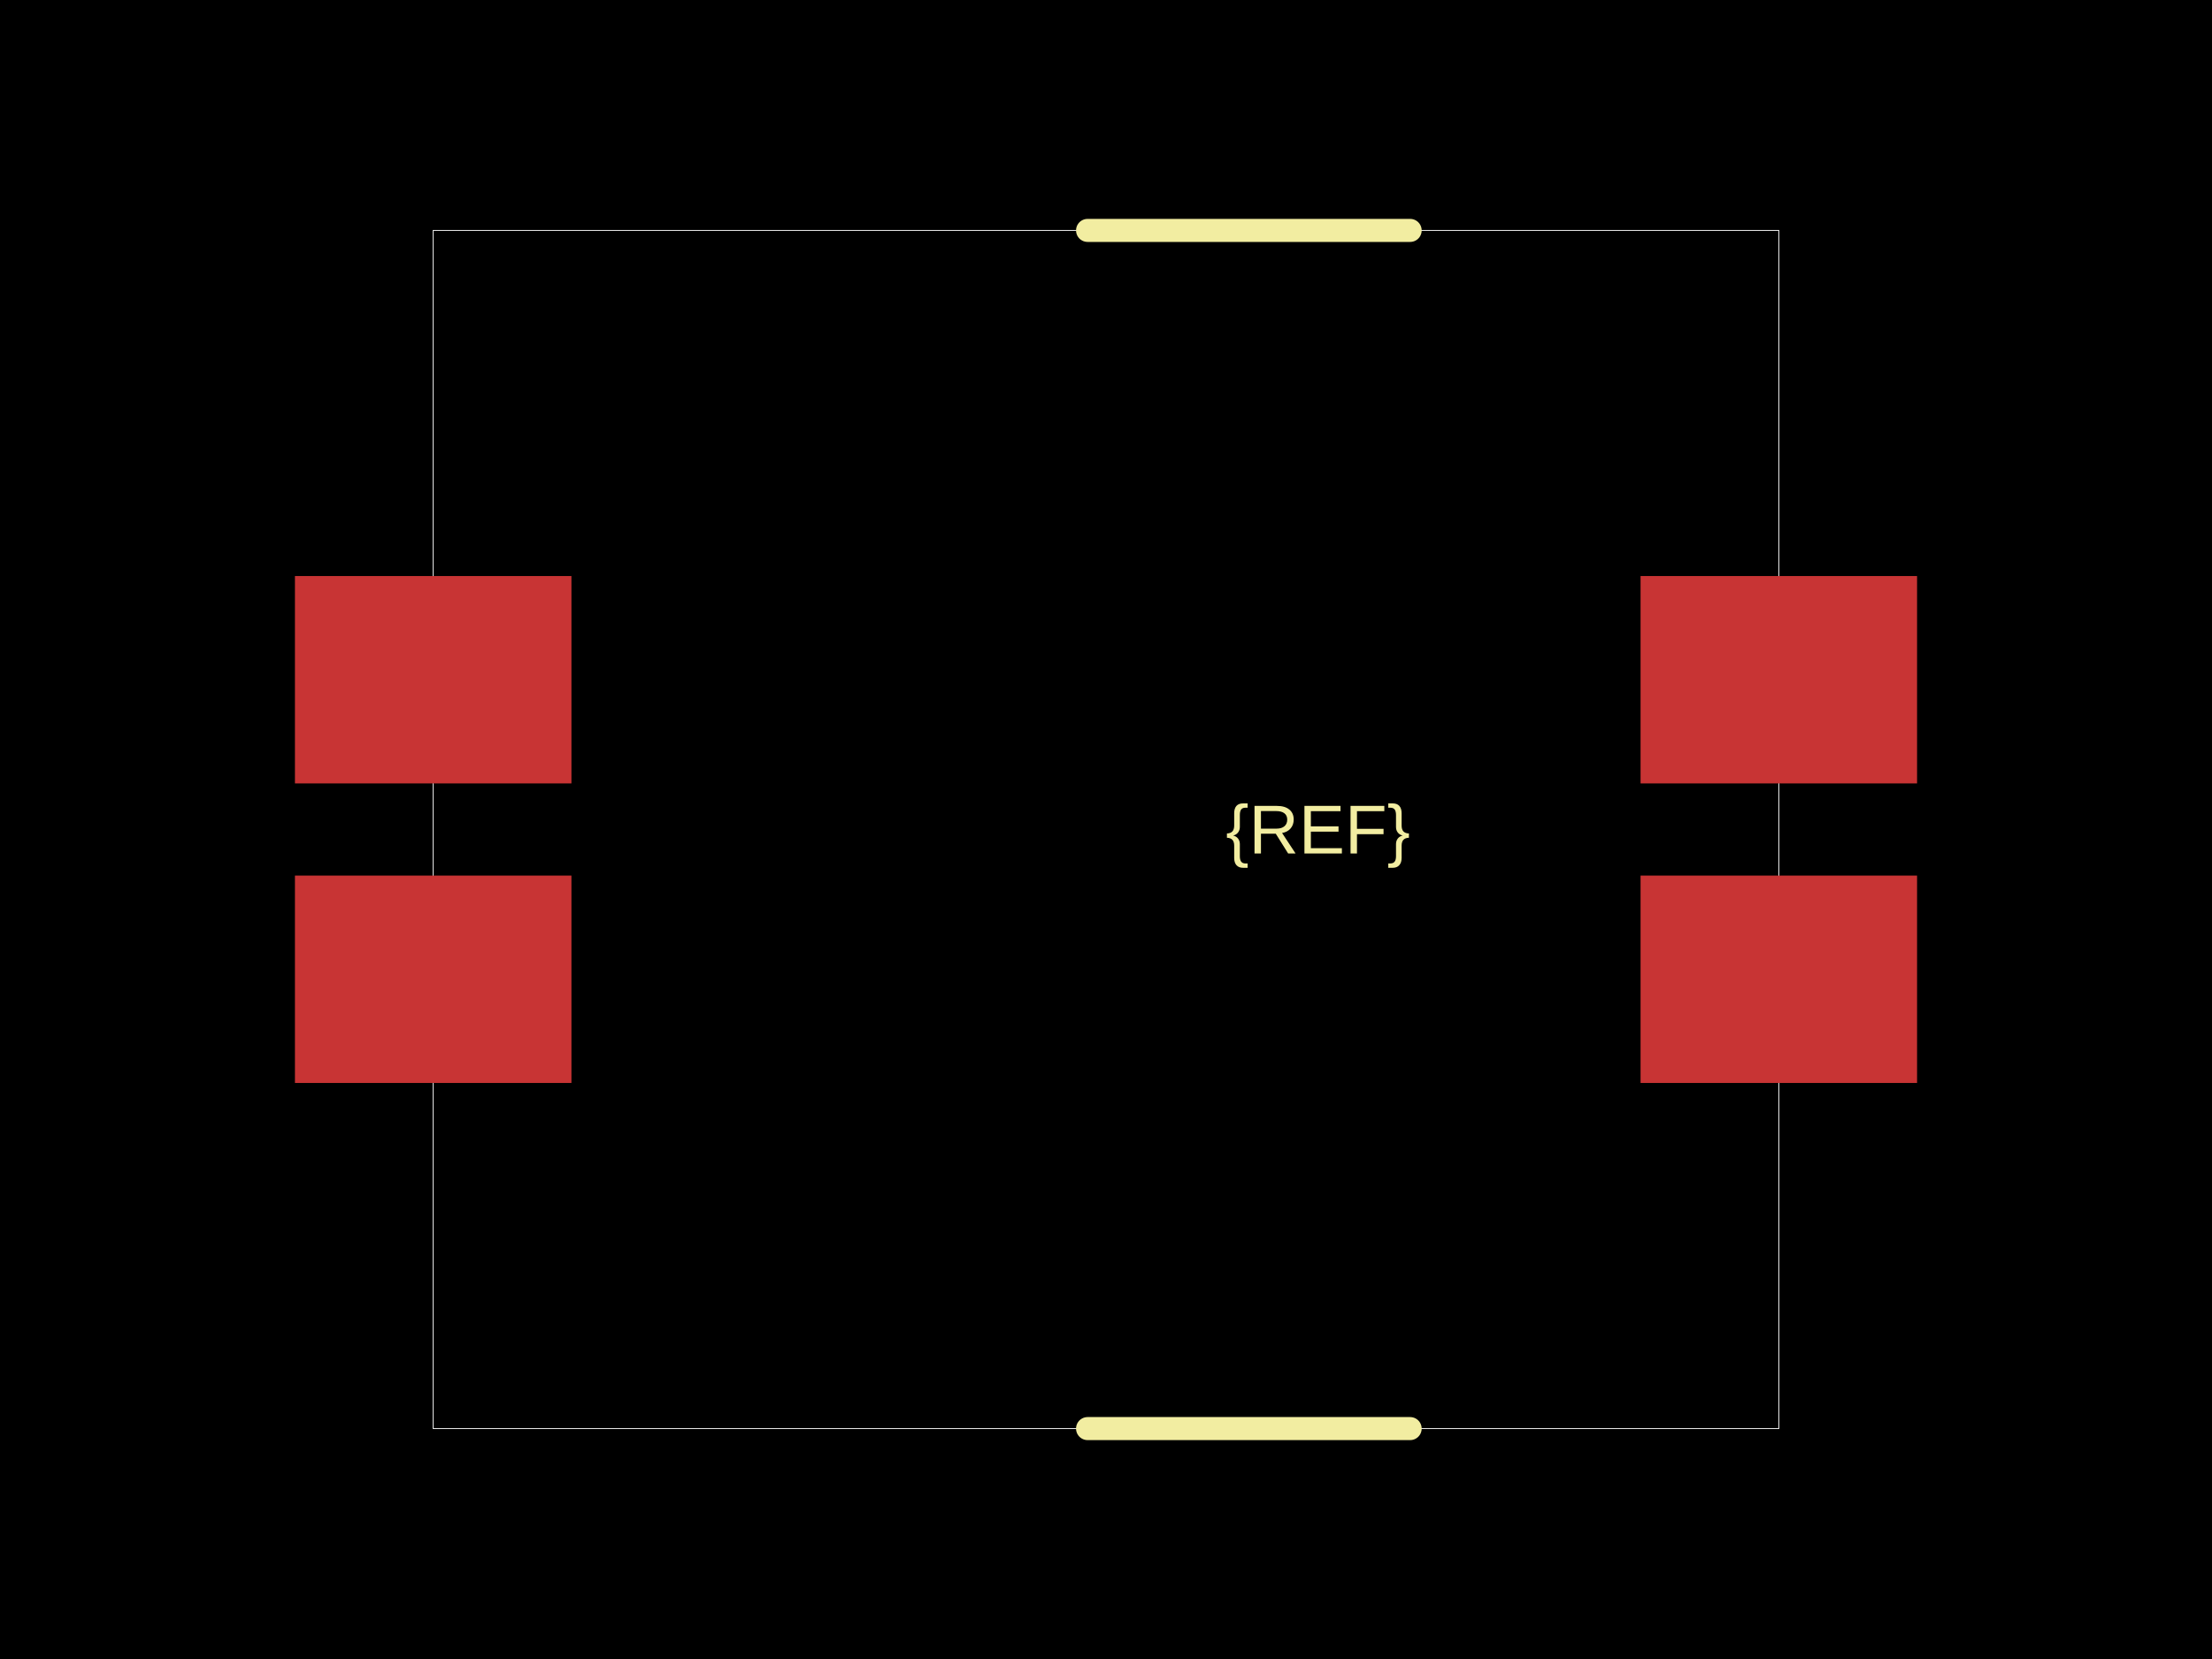
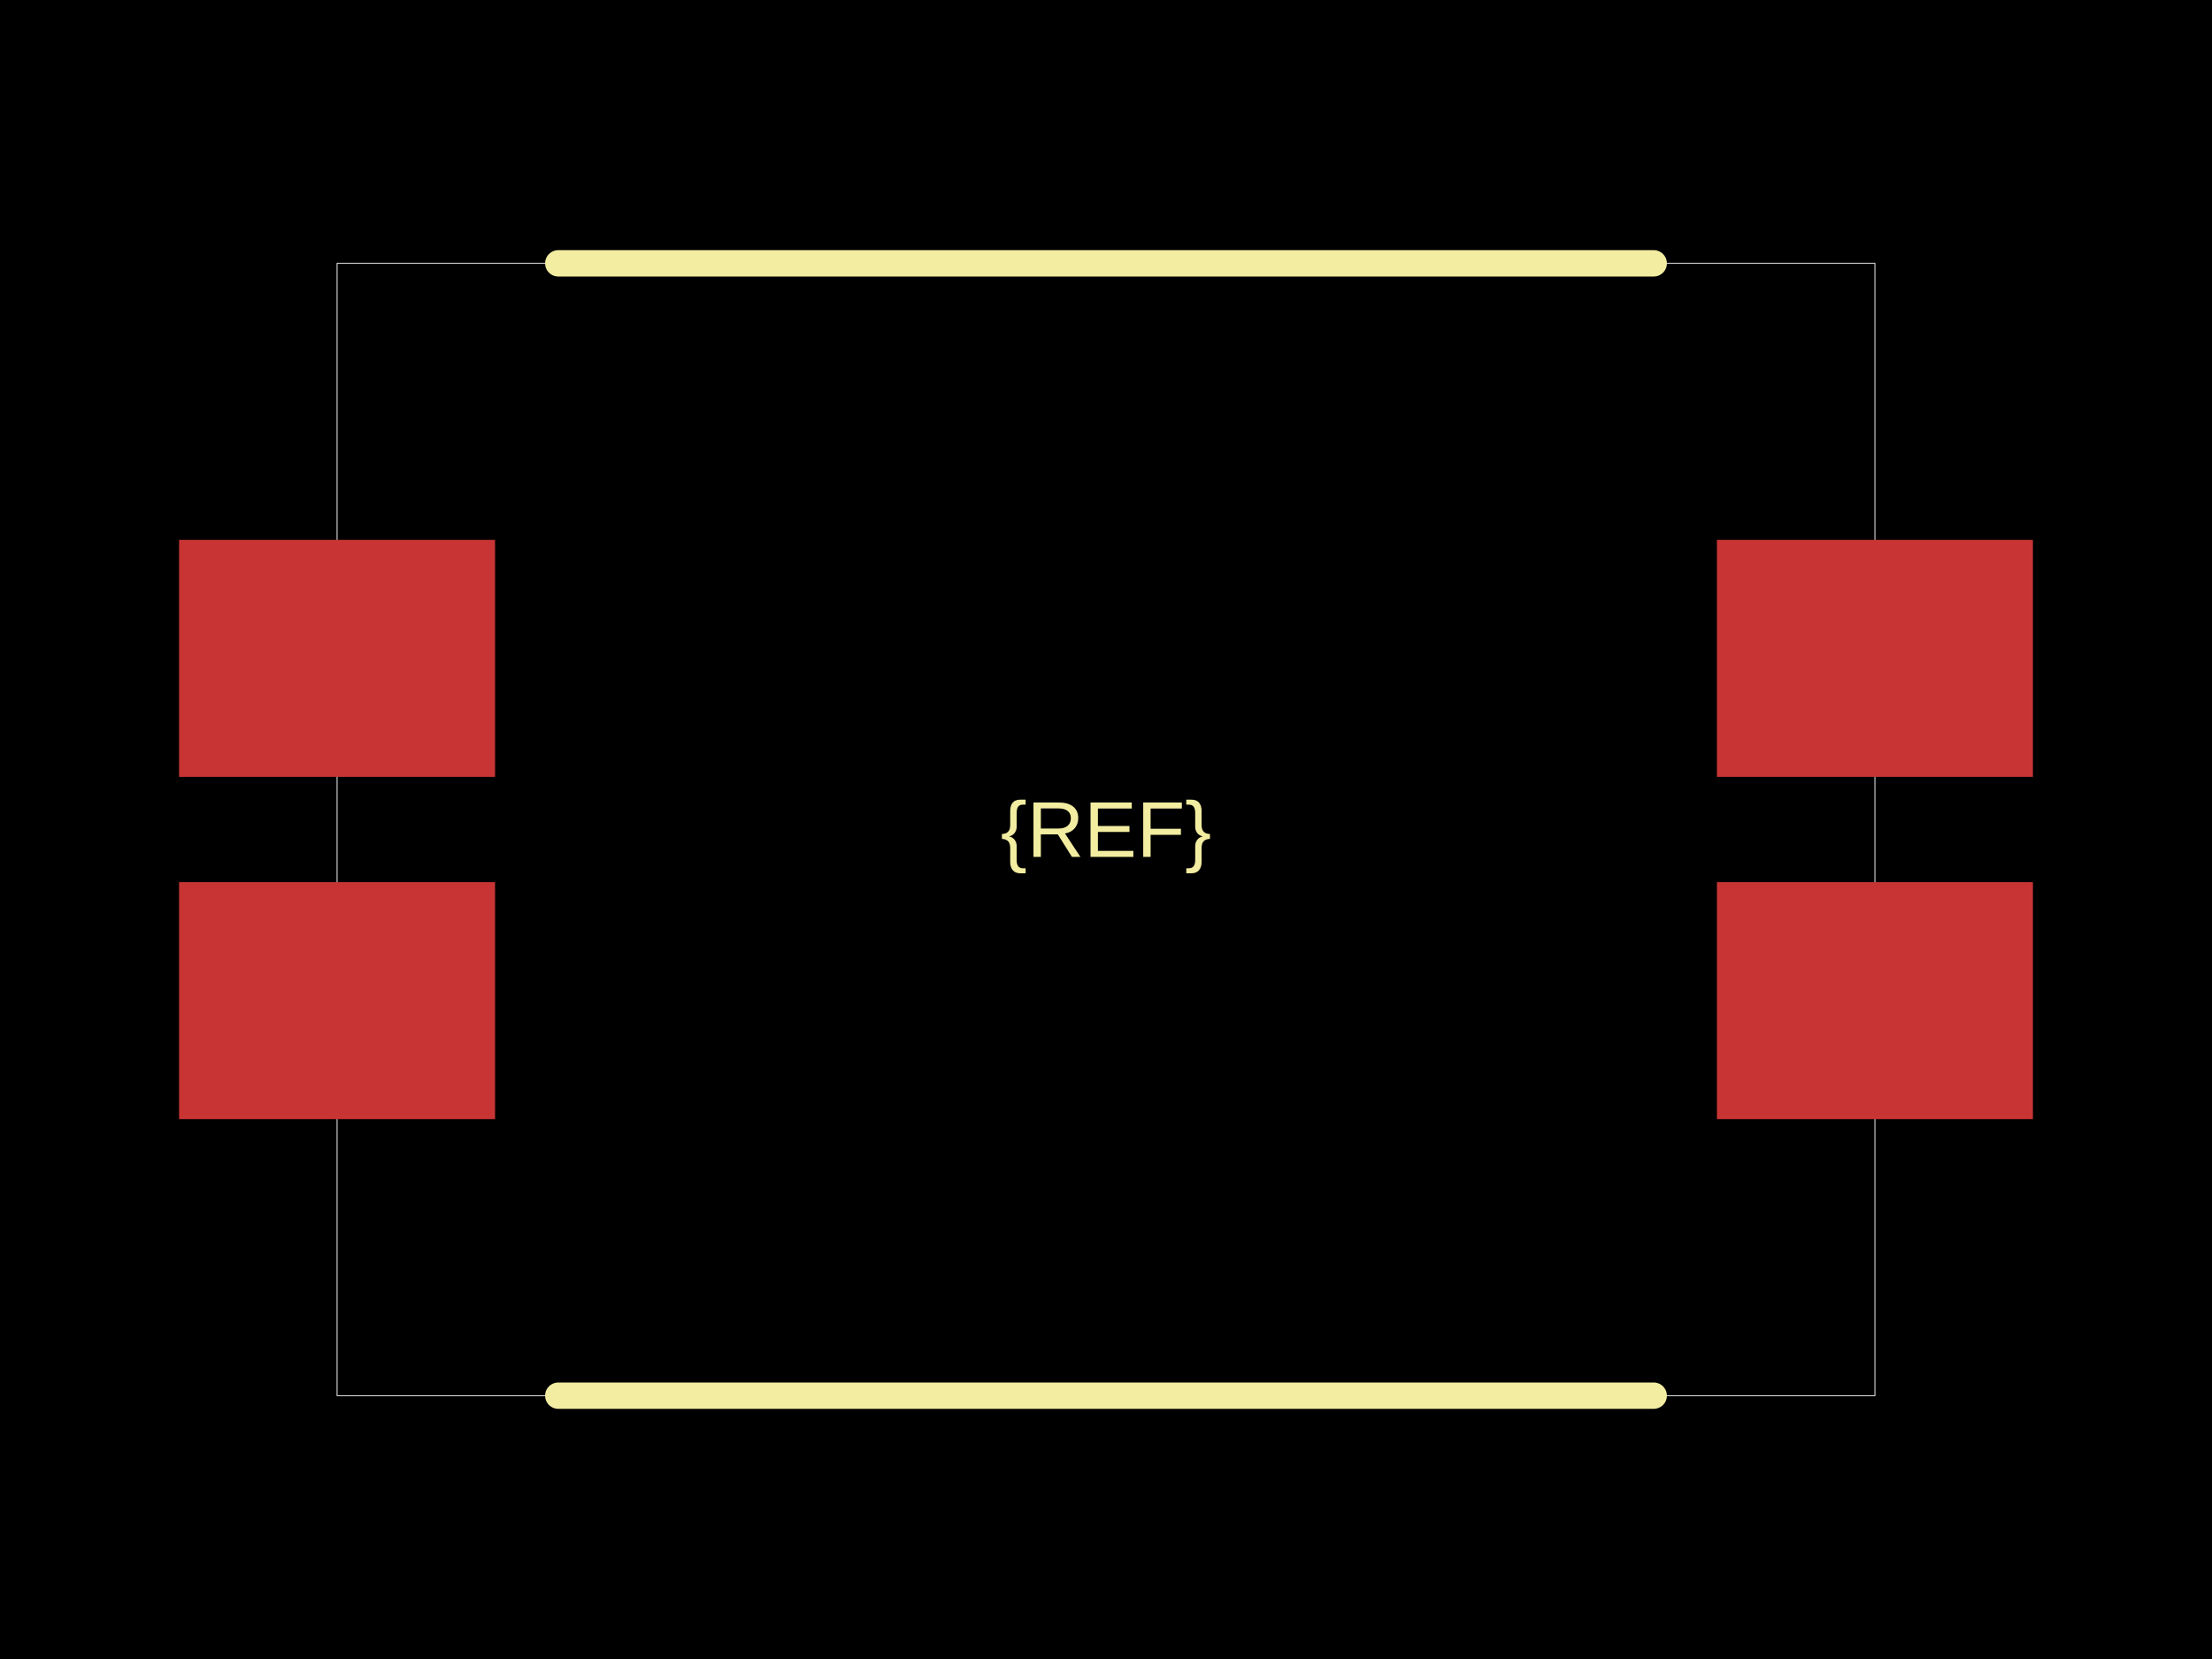
<svg xmlns="http://www.w3.org/2000/svg" width="800" height="600">
  <style />
  <rect class="boundary" x="0" y="0" fill="#000" width="800" height="600" />
-   <rect class="pcb-boundary" fill="none" stroke="#fff" stroke-width="0.3" x="156.667" y="83.333" width="486.667" height="433.333" />
-   <rect class="pcb-pad" fill="rgb(200, 52, 52)" x="106.667" y="316.667" width="100" height="75" data-layer="top" />
-   <rect class="pcb-pad" fill="rgb(200, 52, 52)" x="106.667" y="208.333" width="100" height="75" data-layer="top" />
-   <rect class="pcb-pad" fill="rgb(200, 52, 52)" x="593.333" y="208.333" width="100" height="75" data-layer="top" />
-   <rect class="pcb-pad" fill="rgb(200, 52, 52)" x="593.333" y="316.667" width="100" height="75" data-layer="top" />
-   <path class="pcb-silkscreen pcb-silkscreen-top" d="M 393.333 83.333 L 510 83.333" fill="none" stroke="#f2eda1" stroke-width="8.333" stroke-linecap="round" stroke-linejoin="round" data-pcb-component-id="" data-pcb-silkscreen-path-id="silkscreen_path_top" />
-   <path class="pcb-silkscreen pcb-silkscreen-top" d="M 393.333 516.667 L 510 516.667" fill="none" stroke="#f2eda1" stroke-width="8.333" stroke-linecap="round" stroke-linejoin="round" data-pcb-component-id="" data-pcb-silkscreen-path-id="silkscreen_path_bottom" />
-   <text x="0" y="0" dx="0" dy="0" fill="#f2eda1" font-family="Arial, sans-serif" font-size="25" text-anchor="middle" dominant-baseline="central" transform="matrix(1,0,0,1,476.6667,300)" class="pcb-silkscreen-text pcb-silkscreen-top" data-pcb-silkscreen-text-id="pcb_component_1" stroke="none">{REF}</text>
+   <rect class="pcb-boundary" fill="none" stroke="#fff" stroke-width="0.3" x="121.905" y="95.238" width="556.19" height="409.524" />
+   <rect class="pcb-pad" fill="rgb(200, 52, 52)" x="64.762" y="319.048" width="114.286" height="85.714" data-layer="top" />
+   <rect class="pcb-pad" fill="rgb(200, 52, 52)" x="64.762" y="195.238" width="114.286" height="85.714" data-layer="top" />
+   <rect class="pcb-pad" fill="rgb(200, 52, 52)" x="620.952" y="195.238" width="114.286" height="85.714" data-layer="top" />
+   <rect class="pcb-pad" fill="rgb(200, 52, 52)" x="620.952" y="319.048" width="114.286" height="85.714" data-layer="top" />
+   <path class="pcb-silkscreen pcb-silkscreen-top" d="M 201.905 95.238 L 598.095 95.238" fill="none" stroke="#f2eda1" stroke-width="9.524" stroke-linecap="round" stroke-linejoin="round" data-pcb-component-id="" data-pcb-silkscreen-path-id="silkscreen_path_top" />
+   <path class="pcb-silkscreen pcb-silkscreen-top" d="M 201.905 504.762 L 598.095 504.762" fill="none" stroke="#f2eda1" stroke-width="9.524" stroke-linecap="round" stroke-linejoin="round" data-pcb-component-id="" data-pcb-silkscreen-path-id="silkscreen_path_bottom" />
+   <text x="0" y="0" dx="0" dy="0" fill="#f2eda1" font-family="Arial, sans-serif" font-size="28.571" text-anchor="middle" dominant-baseline="central" transform="matrix(1,0,0,1,400,300)" class="pcb-silkscreen-text pcb-silkscreen-top" data-pcb-silkscreen-text-id="pcb_component_1" stroke="none">{REF}</text>
</svg>
